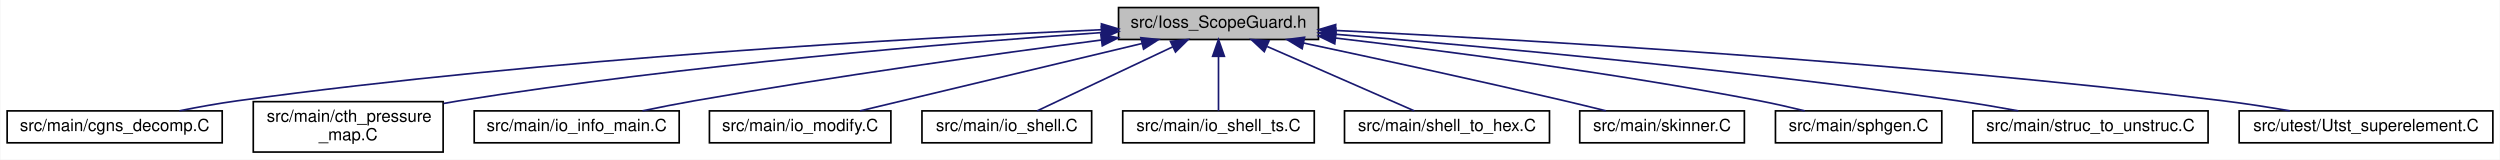
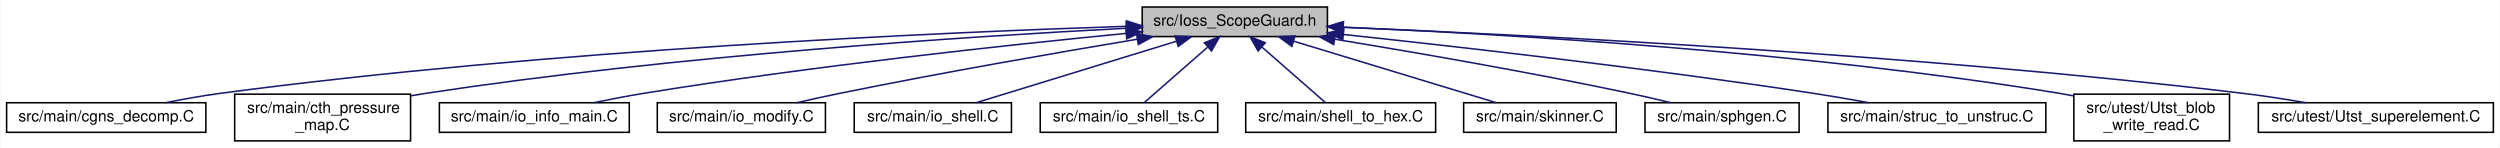
- <svg xmlns="http://www.w3.org/2000/svg" xmlns:xlink="http://www.w3.org/1999/xlink" width="1488pt" height="95pt" viewBox="0.00 0.00 1487.50 95.00">
+ <svg xmlns="http://www.w3.org/2000/svg" xmlns:xlink="http://www.w3.org/1999/xlink" width="1606pt" height="95pt" viewBox="0.00 0.00 1605.50 95.00">
  <g id="graph0" class="graph" transform="scale(1 1) rotate(0) translate(4 91)">
-     <polygon fill="white" stroke="transparent" points="-4,4 -4,-91 1483.5,-91 1483.5,4 -4,4" />
+     <polygon fill="white" stroke="transparent" points="-4,4 -4,-91 1601.5,-91 1601.5,4 -4,4" />
    <g id="node1" class="node">
      <g id="a_node1">
        <a xlink:title=" ">
-           <polygon fill="#bfbfbf" stroke="black" points="661.5,-67.5 661.5,-86.5 780.5,-86.5 780.5,-67.5 661.5,-67.5" />
-           <text text-anchor="middle" x="721" y="-74.5" font-family="Helvetica,sans-Serif" font-size="10.00">src/Ioss_ScopeGuard.h</text>
+           <polygon fill="#bfbfbf" stroke="black" points="729.5,-67.5 729.5,-86.5 848.5,-86.5 848.5,-67.5 729.5,-67.5" />
+           <text text-anchor="middle" x="789" y="-74.5" font-family="Helvetica,sans-Serif" font-size="10.00">src/Ioss_ScopeGuard.h</text>
        </a>
      </g>
    </g>
    <g id="node2" class="node">
      <g id="a_node2">
        <a xlink:href="cgns__decomp_8C.html" target="_top" xlink:title=" ">
          <polygon fill="white" stroke="black" points="0,-6 0,-25 128,-25 128,-6 0,-6" />
          <text text-anchor="middle" x="64" y="-13" font-family="Helvetica,sans-Serif" font-size="10.00">src/main/cgns_decomp.C</text>
        </a>
      </g>
    </g>
    <g id="edge1" class="edge">
-       <path fill="none" stroke="midnightblue" d="M651.2,-73.31C541.37,-68.48 321.7,-56.37 137,-31 125.74,-29.45 113.59,-27.26 102.5,-25.04" />
-       <polygon fill="midnightblue" stroke="midnightblue" points="651.34,-76.82 661.48,-73.76 651.64,-69.83 651.34,-76.82" />
+       <path fill="none" stroke="midnightblue" d="M719.3,-74.1C599.71,-70.18 347.92,-59.11 137,-31 125.6,-29.48 113.3,-27.27 102.11,-25.02" />
+       <polygon fill="midnightblue" stroke="midnightblue" points="719.31,-77.6 729.41,-74.42 719.53,-70.6 719.31,-77.6" />
    </g>
    <g id="node3" class="node">
      <g id="a_node3">
        <a xlink:href="cth__pressure__map_8C.html" target="_top" xlink:title=" ">
          <polygon fill="white" stroke="black" points="146.5,-0.5 146.5,-30.5 259.5,-30.5 259.5,-0.5 146.5,-0.5" />
          <text text-anchor="start" x="154.5" y="-18.5" font-family="Helvetica,sans-Serif" font-size="10.00">src/main/cth_pressure</text>
          <text text-anchor="middle" x="203" y="-7.5" font-family="Helvetica,sans-Serif" font-size="10.00">_map.C</text>
        </a>
      </g>
    </g>
    <g id="edge2" class="edge">
-       <path fill="none" stroke="midnightblue" d="M651.24,-71.6C562.17,-65.4 403.47,-52.39 269,-31 265.99,-30.52 262.91,-29.99 259.8,-29.42" />
-       <polygon fill="midnightblue" stroke="midnightblue" points="651.27,-75.11 661.49,-72.3 651.75,-68.13 651.27,-75.11" />
+       <path fill="none" stroke="midnightblue" d="M719.14,-72.84C619,-67.66 429.06,-55.4 269,-31 265.98,-30.54 262.9,-30.02 259.79,-29.47" />
+       <polygon fill="midnightblue" stroke="midnightblue" points="719.27,-76.35 729.43,-73.37 719.62,-69.36 719.27,-76.35" />
    </g>
    <g id="node4" class="node">
      <g id="a_node4">
        <a xlink:href="io__info__main_8C.html" target="_top" xlink:title=" ">
          <polygon fill="white" stroke="black" points="278,-6 278,-25 400,-25 400,-6 278,-6" />
          <text text-anchor="middle" x="339" y="-13" font-family="Helvetica,sans-Serif" font-size="10.00">src/main/io_info_main.C</text>
        </a>
      </g>
    </g>
    <g id="edge3" class="edge">
-       <path fill="none" stroke="midnightblue" d="M651.03,-67.15C587.67,-58.84 491.85,-45.54 409,-31 398.98,-29.24 388.19,-27.12 378.16,-25.05" />
-       <polygon fill="midnightblue" stroke="midnightblue" points="650.94,-70.67 661.31,-68.49 651.84,-63.73 650.94,-70.67" />
+       <path fill="none" stroke="midnightblue" d="M719.23,-69.56C642.81,-62.09 516.78,-48.51 409,-31 398.59,-29.31 387.37,-27.14 377.04,-25" />
+       <polygon fill="midnightblue" stroke="midnightblue" points="718.92,-73.05 729.21,-70.53 719.6,-66.08 718.92,-73.05" />
    </g>
    <g id="node5" class="node">
      <g id="a_node5">
        <a xlink:href="io__modify_8C.html" target="_top" xlink:title=" ">
          <polygon fill="white" stroke="black" points="418,-6 418,-25 526,-25 526,-6 418,-6" />
          <text text-anchor="middle" x="472" y="-13" font-family="Helvetica,sans-Serif" font-size="10.00">src/main/io_modify.C</text>
        </a>
      </g>
    </g>
    <g id="edge4" class="edge">
-       <path fill="none" stroke="midnightblue" d="M675.44,-65.11C627.11,-53.57 551.77,-35.56 507.61,-25.01" />
-       <polygon fill="midnightblue" stroke="midnightblue" points="674.78,-68.56 685.32,-67.48 676.41,-61.75 674.78,-68.56" />
+       <path fill="none" stroke="midnightblue" d="M726.33,-65.81C674.82,-57.22 600,-44.23 535,-31 526.09,-29.19 516.51,-27.07 507.58,-25.02" />
+       <polygon fill="midnightblue" stroke="midnightblue" points="725.88,-69.28 736.31,-67.47 727.02,-62.38 725.88,-69.28" />
    </g>
    <g id="node6" class="node">
      <g id="a_node6">
        <a xlink:href="io__shell_8C.html" target="_top" xlink:title=" ">
          <polygon fill="white" stroke="black" points="544.5,-6 544.5,-25 645.5,-25 645.5,-6 544.5,-6" />
          <text text-anchor="middle" x="595" y="-13" font-family="Helvetica,sans-Serif" font-size="10.00">src/main/io_shell.C</text>
        </a>
      </g>
    </g>
    <g id="edge5" class="edge">
-       <path fill="none" stroke="midnightblue" d="M693.84,-63.17C669.39,-51.63 634.15,-34.99 613.02,-25.01" />
-       <polygon fill="midnightblue" stroke="midnightblue" points="692.41,-66.37 702.95,-67.48 695.4,-60.04 692.41,-66.37" />
+       <path fill="none" stroke="midnightblue" d="M751.6,-64.53C713.89,-52.96 656.57,-35.38 622.74,-25.01" />
+       <polygon fill="midnightblue" stroke="midnightblue" points="750.62,-67.89 761.2,-67.48 752.67,-61.2 750.62,-67.89" />
    </g>
    <g id="node7" class="node">
      <g id="a_node7">
        <a xlink:href="io__shell__ts_8C.html" target="_top" xlink:title=" ">
          <polygon fill="white" stroke="black" points="664,-6 664,-25 778,-25 778,-6 664,-6" />
          <text text-anchor="middle" x="721" y="-13" font-family="Helvetica,sans-Serif" font-size="10.00">src/main/io_shell_ts.C</text>
        </a>
      </g>
    </g>
    <g id="edge6" class="edge">
-       <path fill="none" stroke="midnightblue" d="M721,-57.32C721,-46.5 721,-33.4 721,-25.01" />
-       <polygon fill="midnightblue" stroke="midnightblue" points="717.5,-57.48 721,-67.48 724.5,-57.48 717.5,-57.48" />
+       <path fill="none" stroke="midnightblue" d="M771.46,-60.65C758.49,-49.31 741.32,-34.28 730.72,-25.01" />
+       <polygon fill="midnightblue" stroke="midnightblue" points="769.43,-63.52 779.26,-67.48 774.04,-58.26 769.43,-63.52" />
    </g>
    <g id="node8" class="node">
      <g id="a_node8">
        <a xlink:href="shell__to__hex_8C.html" target="_top" xlink:title=" ">
          <polygon fill="white" stroke="black" points="796,-6 796,-25 918,-25 918,-6 796,-6" />
          <text text-anchor="middle" x="857" y="-13" font-family="Helvetica,sans-Serif" font-size="10.00">src/main/shell_to_hex.C</text>
        </a>
      </g>
    </g>
    <g id="edge7" class="edge">
-       <path fill="none" stroke="midnightblue" d="M749.97,-63.33C776.37,-51.78 814.64,-35.03 837.55,-25.01" />
-       <polygon fill="midnightblue" stroke="midnightblue" points="748.24,-60.26 740.49,-67.48 751.05,-66.67 748.24,-60.26" />
+       <path fill="none" stroke="midnightblue" d="M806.54,-60.65C819.51,-49.31 836.68,-34.28 847.28,-25.01" />
+       <polygon fill="midnightblue" stroke="midnightblue" points="803.96,-58.26 798.74,-67.48 808.57,-63.52 803.96,-58.26" />
    </g>
    <g id="node9" class="node">
      <g id="a_node9">
        <a xlink:href="skinner_8C.html" target="_top" xlink:title=" ">
          <polygon fill="white" stroke="black" points="936,-6 936,-25 1034,-25 1034,-6 936,-6" />
          <text text-anchor="middle" x="985" y="-13" font-family="Helvetica,sans-Serif" font-size="10.00">src/main/skinner.C</text>
        </a>
      </g>
    </g>
    <g id="edge8" class="edge">
-       <path fill="none" stroke="midnightblue" d="M771.66,-65.38C813.41,-56.51 874.15,-43.38 927,-31 934.98,-29.13 943.56,-27.03 951.61,-25.03" />
-       <polygon fill="midnightblue" stroke="midnightblue" points="770.79,-61.98 761.73,-67.48 772.24,-68.83 770.79,-61.98" />
+       <path fill="none" stroke="midnightblue" d="M826.79,-64.53C864.88,-52.96 922.79,-35.38 956.97,-25.01" />
+       <polygon fill="midnightblue" stroke="midnightblue" points="825.63,-61.22 817.08,-67.48 827.67,-67.92 825.63,-61.22" />
    </g>
    <g id="node10" class="node">
      <g id="a_node10">
        <a xlink:href="sphgen_8C.html" target="_top" xlink:title=" ">
          <polygon fill="white" stroke="black" points="1052.5,-6 1052.5,-25 1151.5,-25 1151.5,-6 1052.5,-6" />
          <text text-anchor="middle" x="1102" y="-13" font-family="Helvetica,sans-Serif" font-size="10.00">src/main/sphgen.C</text>
        </a>
      </g>
    </g>
    <g id="edge9" class="edge">
-       <path fill="none" stroke="midnightblue" d="M790.84,-68.33C856.3,-60.64 956.71,-47.59 1043,-31 1051.8,-29.31 1061.27,-27.14 1069.98,-25" />
-       <polygon fill="midnightblue" stroke="midnightblue" points="790.18,-64.88 780.65,-69.51 790.98,-71.83 790.18,-64.88" />
+       <path fill="none" stroke="midnightblue" d="M853.19,-65.82C904.68,-57.37 978.71,-44.58 1043,-31 1051.46,-29.21 1060.56,-27.08 1069.01,-25.01" />
+       <polygon fill="midnightblue" stroke="midnightblue" points="852.51,-62.39 843.21,-67.45 853.64,-69.3 852.51,-62.39" />
    </g>
    <g id="node11" class="node">
      <g id="a_node11">
        <a xlink:href="struc__to__unstruc_8C.html" target="_top" xlink:title=" ">
          <polygon fill="white" stroke="black" points="1170,-6 1170,-25 1310,-25 1310,-6 1170,-6" />
          <text text-anchor="middle" x="1240" y="-13" font-family="Helvetica,sans-Serif" font-size="10.00">src/main/struc_to_unstruc.C</text>
        </a>
      </g>
    </g>
    <g id="edge10" class="edge">
-       <path fill="none" stroke="midnightblue" d="M790.62,-70.6C877.53,-63.47 1030.66,-49.6 1161,-31 1172.73,-29.33 1185.39,-27.16 1197.05,-25.02" />
-       <polygon fill="midnightblue" stroke="midnightblue" points="790.29,-67.12 780.61,-71.42 790.86,-74.09 790.29,-67.12" />
+       <path fill="none" stroke="midnightblue" d="M859,-68.82C933.9,-60.84 1056.12,-46.95 1161,-31 1172.44,-29.26 1184.77,-27.12 1196.2,-25.03" />
+       <polygon fill="midnightblue" stroke="midnightblue" points="858.32,-65.38 848.75,-69.91 859.06,-72.34 858.32,-65.38" />
    </g>
    <g id="node12" class="node">
      <g id="a_node12">
-         <a xlink:href="Utst__superelement_8C.html" target="_top" xlink:title=" ">
-           <polygon fill="white" stroke="black" points="1328.5,-6 1328.5,-25 1479.5,-25 1479.5,-6 1328.5,-6" />
-           <text text-anchor="middle" x="1404" y="-13" font-family="Helvetica,sans-Serif" font-size="10.00">src/utest/Utst_superelement.C</text>
+         <a xlink:href="Utst__blob__write__read_8C.html" target="_top" xlink:title=" ">
+           <polygon fill="white" stroke="black" points="1328,-0.5 1328,-30.5 1428,-30.5 1428,-0.5 1328,-0.5" />
+           <text text-anchor="start" x="1336" y="-18.5" font-family="Helvetica,sans-Serif" font-size="10.00">src/utest/Utst_blob</text>
+           <text text-anchor="middle" x="1378" y="-7.5" font-family="Helvetica,sans-Serif" font-size="10.00">_write_read.C</text>
        </a>
      </g>
    </g>
    <g id="edge11" class="edge">
-       <path fill="none" stroke="midnightblue" d="M790.73,-72.88C902.51,-67.4 1128.6,-54.35 1319,-31 1331.93,-29.41 1345.88,-27.23 1358.68,-25.04" />
-       <polygon fill="midnightblue" stroke="midnightblue" points="790.42,-69.39 780.6,-73.37 790.75,-76.38 790.42,-69.39" />
+       <path fill="none" stroke="midnightblue" d="M858.74,-73.55C960.49,-69.2 1155.36,-57.89 1319,-31 1321.91,-30.52 1324.9,-29.97 1327.9,-29.38" />
+       <polygon fill="midnightblue" stroke="midnightblue" points="858.44,-70.06 848.59,-73.98 858.73,-77.06 858.44,-70.06" />
+     </g>
+     <g id="node13" class="node">
+       <g id="a_node13">
+         <a xlink:href="Utst__superelement_8C.html" target="_top" xlink:title=" ">
+           <polygon fill="white" stroke="black" points="1446.5,-6 1446.5,-25 1597.5,-25 1597.5,-6 1446.5,-6" />
+           <text text-anchor="middle" x="1522" y="-13" font-family="Helvetica,sans-Serif" font-size="10.00">src/utest/Utst_superelement.C</text>
+         </a>
+       </g>
+     </g>
+     <g id="edge12" class="edge">
+       <path fill="none" stroke="midnightblue" d="M858.66,-73.44C977.59,-68.56 1227.29,-56.11 1437,-31 1450.08,-29.43 1464.21,-27.23 1477.13,-25.01" />
+       <polygon fill="midnightblue" stroke="midnightblue" points="858.45,-69.95 848.6,-73.85 858.73,-76.94 858.45,-69.95" />
    </g>
  </g>
</svg>
